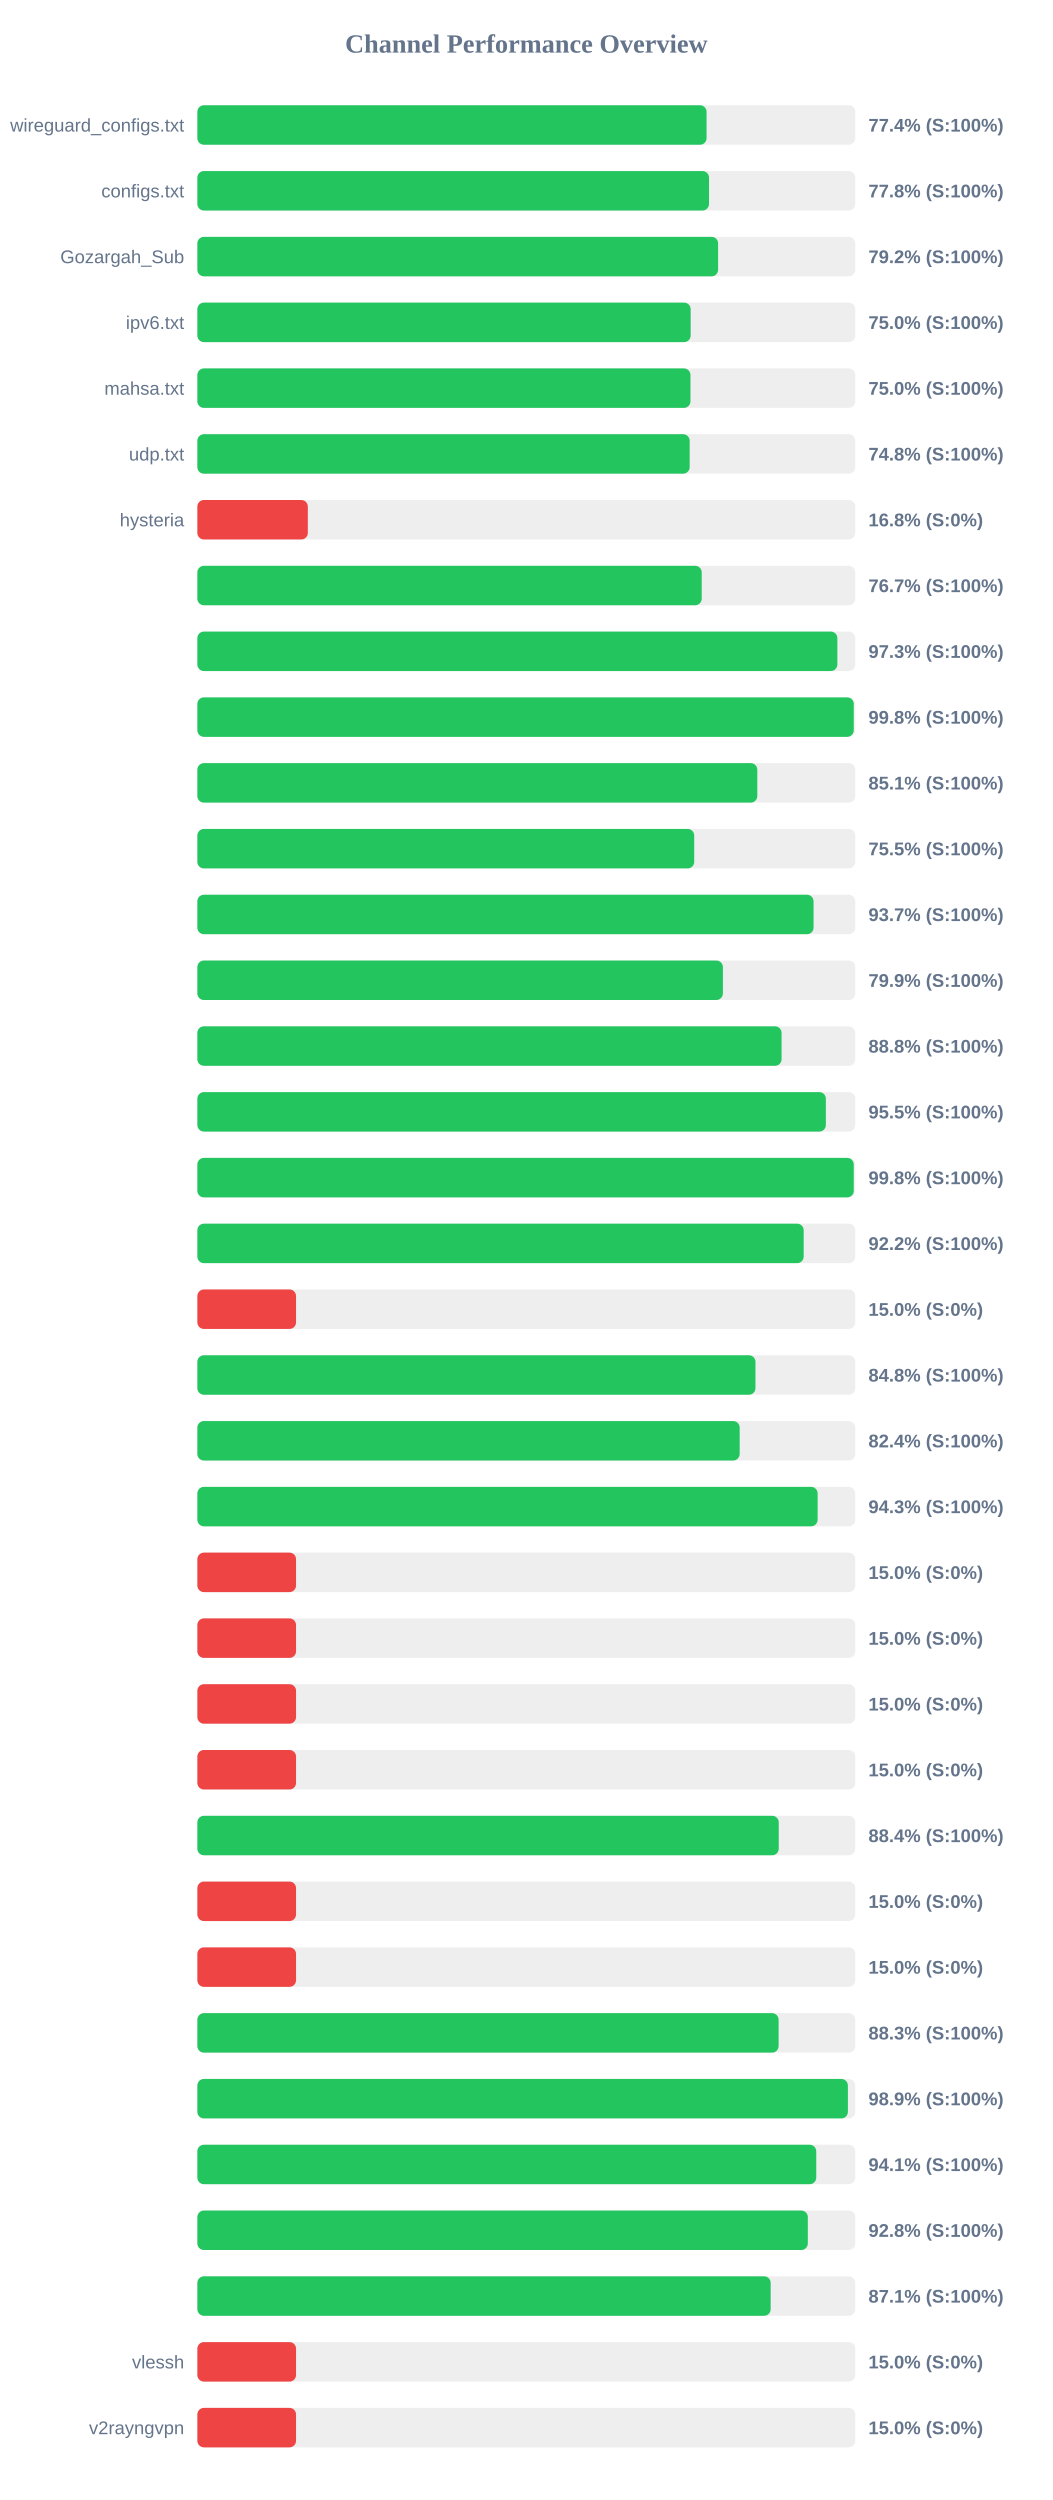
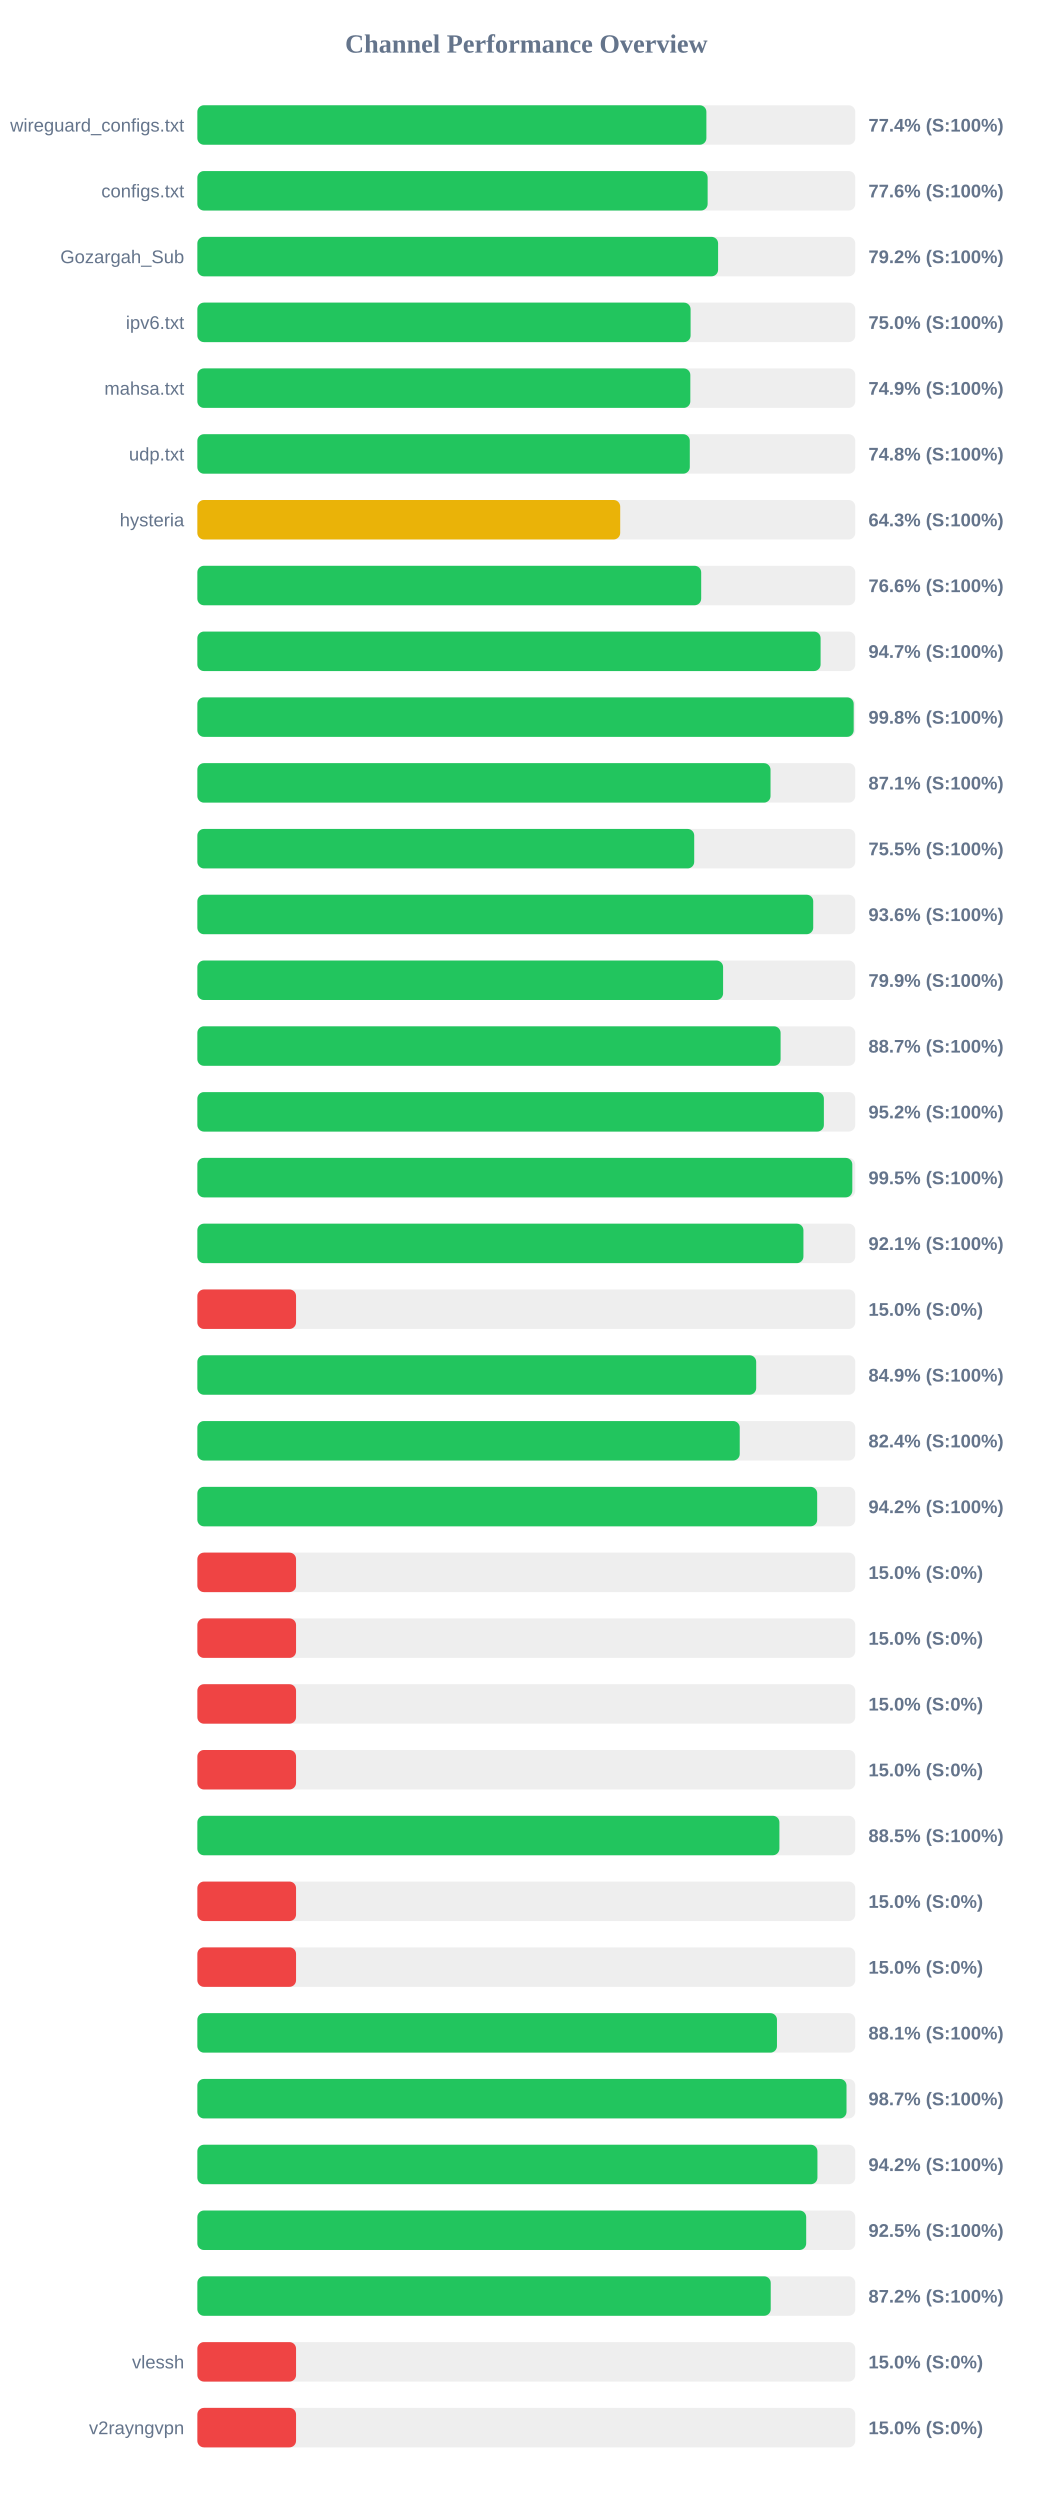
<svg xmlns="http://www.w3.org/2000/svg" width="800" height="1900" version="1.1">
  <style>
        .row { font: 14px Arial; fill: #64748b; }
        .score { font: bold 14px Arial; fill: #64748b; }
    </style>
  <text x="400" y="40" text-anchor="middle" font-size="20px" font-weight="bold" fill="#64748b">Channel Performance Overview</text>
  <rect x="150" y="80" width="500" height="30" fill="#eee" rx="5" />
-   <rect x="150" y="80" width="387.0" height="30" fill="#22c55e" rx="5" />
+   <rect x="150" y="80" width="386.85" height="30" fill="#22c55e" rx="5" />
  <text x="140" y="100" text-anchor="end" class="row">wireguard_configs.txt</text>
  <text x="660" y="100" text-anchor="start" class="score">77.4% (S:100%)</text>
  <rect x="150" y="130" width="500" height="30" fill="#eee" rx="5" />
-   <rect x="150" y="130" width="388.85" height="30" fill="#22c55e" rx="5" />
+   <rect x="150" y="130" width="387.8" height="30" fill="#22c55e" rx="5" />
  <text x="140" y="150" text-anchor="end" class="row">configs.txt</text>
-   <text x="660" y="150" text-anchor="start" class="score">77.8% (S:100%)</text>
+   <text x="660" y="150" text-anchor="start" class="score">77.6% (S:100%)</text>
  <rect x="150" y="180" width="500" height="30" fill="#eee" rx="5" />
  <rect x="150" y="180" width="395.75" height="30" fill="#22c55e" rx="5" />
  <text x="140" y="200" text-anchor="end" class="row">Gozargah_Sub</text>
  <text x="660" y="200" text-anchor="start" class="score">79.2% (S:100%)</text>
  <rect x="150" y="230" width="500" height="30" fill="#eee" rx="5" />
-   <rect x="150" y="230" width="374.9" height="30" fill="#22c55e" rx="5" />
+   <rect x="150" y="230" width="374.85" height="30" fill="#22c55e" rx="5" />
  <text x="140" y="250" text-anchor="end" class="row">ipv6.txt</text>
  <text x="660" y="250" text-anchor="start" class="score">75.0% (S:100%)</text>
  <rect x="150" y="280" width="500" height="30" fill="#eee" rx="5" />
-   <rect x="150" y="280" width="374.75" height="30" fill="#22c55e" rx="5" />
+   <rect x="150" y="280" width="374.65" height="30" fill="#22c55e" rx="5" />
  <text x="140" y="300" text-anchor="end" class="row">mahsa.txt</text>
-   <text x="660" y="300" text-anchor="start" class="score">75.0% (S:100%)</text>
+   <text x="660" y="300" text-anchor="start" class="score">74.9% (S:100%)</text>
  <rect x="150" y="330" width="500" height="30" fill="#eee" rx="5" />
-   <rect x="150" y="330" width="374.15" height="30" fill="#22c55e" rx="5" />
+   <rect x="150" y="330" width="374.25" height="30" fill="#22c55e" rx="5" />
  <text x="140" y="350" text-anchor="end" class="row">udp.txt</text>
  <text x="660" y="350" text-anchor="start" class="score">74.8% (S:100%)</text>
  <rect x="150" y="380" width="500" height="30" fill="#eee" rx="5" />
-   <rect x="150" y="380" width="83.95" height="30" fill="#ef4444" rx="5" />
+   <rect x="150" y="380" width="321.35" height="30" fill="#eab308" rx="5" />
  <text x="140" y="400" text-anchor="end" class="row">hysteria</text>
-   <text x="660" y="400" text-anchor="start" class="score">16.8% (S:0%)</text>
+   <text x="660" y="400" text-anchor="start" class="score">64.3% (S:100%)</text>
  <rect x="150" y="430" width="500" height="30" fill="#eee" rx="5" />
-   <rect x="150" y="430" width="383.3" height="30" fill="#22c55e" rx="5" />
+   <rect x="150" y="430" width="382.9" height="30" fill="#22c55e" rx="5" />
  <text x="140" y="450" text-anchor="end" class="row" />
-   <text x="660" y="450" text-anchor="start" class="score">76.7% (S:100%)</text>
+   <text x="660" y="450" text-anchor="start" class="score">76.6% (S:100%)</text>
  <rect x="150" y="480" width="500" height="30" fill="#eee" rx="5" />
-   <rect x="150" y="480" width="486.4" height="30" fill="#22c55e" rx="5" />
+   <rect x="150" y="480" width="473.65" height="30" fill="#22c55e" rx="5" />
  <text x="140" y="500" text-anchor="end" class="row" />
-   <text x="660" y="500" text-anchor="start" class="score">97.3% (S:100%)</text>
+   <text x="660" y="500" text-anchor="start" class="score">94.7% (S:100%)</text>
  <rect x="150" y="530" width="500" height="30" fill="#eee" rx="5" />
-   <rect x="150" y="530" width="498.85" height="30" fill="#22c55e" rx="5" />
+   <rect x="150" y="530" width="498.8" height="30" fill="#22c55e" rx="5" />
  <text x="140" y="550" text-anchor="end" class="row" />
  <text x="660" y="550" text-anchor="start" class="score">99.8% (S:100%)</text>
  <rect x="150" y="580" width="500" height="30" fill="#eee" rx="5" />
-   <rect x="150" y="580" width="425.55" height="30" fill="#22c55e" rx="5" />
+   <rect x="150" y="580" width="435.6" height="30" fill="#22c55e" rx="5" />
  <text x="140" y="600" text-anchor="end" class="row" />
-   <text x="660" y="600" text-anchor="start" class="score">85.1% (S:100%)</text>
+   <text x="660" y="600" text-anchor="start" class="score">87.1% (S:100%)</text>
  <rect x="150" y="630" width="500" height="30" fill="#eee" rx="5" />
  <rect x="150" y="630" width="377.6" height="30" fill="#22c55e" rx="5" />
  <text x="140" y="650" text-anchor="end" class="row" />
  <text x="660" y="650" text-anchor="start" class="score">75.5% (S:100%)</text>
  <rect x="150" y="680" width="500" height="30" fill="#eee" rx="5" />
-   <rect x="150" y="680" width="468.3" height="30" fill="#22c55e" rx="5" />
+   <rect x="150" y="680" width="468.05" height="30" fill="#22c55e" rx="5" />
  <text x="140" y="700" text-anchor="end" class="row" />
-   <text x="660" y="700" text-anchor="start" class="score">93.7% (S:100%)</text>
+   <text x="660" y="700" text-anchor="start" class="score">93.6% (S:100%)</text>
  <rect x="150" y="730" width="500" height="30" fill="#eee" rx="5" />
-   <rect x="150" y="730" width="399.4" height="30" fill="#22c55e" rx="5" />
+   <rect x="150" y="730" width="399.55" height="30" fill="#22c55e" rx="5" />
  <text x="140" y="750" text-anchor="end" class="row" />
  <text x="660" y="750" text-anchor="start" class="score">79.9% (S:100%)</text>
  <rect x="150" y="780" width="500" height="30" fill="#eee" rx="5" />
-   <rect x="150" y="780" width="444.0" height="30" fill="#22c55e" rx="5" />
+   <rect x="150" y="780" width="443.25" height="30" fill="#22c55e" rx="5" />
  <text x="140" y="800" text-anchor="end" class="row" />
-   <text x="660" y="800" text-anchor="start" class="score">88.8% (S:100%)</text>
+   <text x="660" y="800" text-anchor="start" class="score">88.7% (S:100%)</text>
  <rect x="150" y="830" width="500" height="30" fill="#eee" rx="5" />
-   <rect x="150" y="830" width="477.65" height="30" fill="#22c55e" rx="5" />
+   <rect x="150" y="830" width="476.15" height="30" fill="#22c55e" rx="5" />
  <text x="140" y="850" text-anchor="end" class="row" />
-   <text x="660" y="850" text-anchor="start" class="score">95.5% (S:100%)</text>
+   <text x="660" y="850" text-anchor="start" class="score">95.2% (S:100%)</text>
  <rect x="150" y="880" width="500" height="30" fill="#eee" rx="5" />
-   <rect x="150" y="880" width="498.85" height="30" fill="#22c55e" rx="5" />
+   <rect x="150" y="880" width="497.75" height="30" fill="#22c55e" rx="5" />
  <text x="140" y="900" text-anchor="end" class="row" />
-   <text x="660" y="900" text-anchor="start" class="score">99.8% (S:100%)</text>
+   <text x="660" y="900" text-anchor="start" class="score">99.5% (S:100%)</text>
  <rect x="150" y="930" width="500" height="30" fill="#eee" rx="5" />
-   <rect x="150" y="930" width="460.8" height="30" fill="#22c55e" rx="5" />
+   <rect x="150" y="930" width="460.6" height="30" fill="#22c55e" rx="5" />
  <text x="140" y="950" text-anchor="end" class="row" />
-   <text x="660" y="950" text-anchor="start" class="score">92.2% (S:100%)</text>
+   <text x="660" y="950" text-anchor="start" class="score">92.1% (S:100%)</text>
  <rect x="150" y="980" width="500" height="30" fill="#eee" rx="5" />
  <rect x="150" y="980" width="75.0" height="30" fill="#ef4444" rx="5" />
  <text x="140" y="1000" text-anchor="end" class="row" />
  <text x="660" y="1000" text-anchor="start" class="score">15.0% (S:0%)</text>
  <rect x="150" y="1030" width="500" height="30" fill="#eee" rx="5" />
-   <rect x="150" y="1030" width="424.15" height="30" fill="#22c55e" rx="5" />
+   <rect x="150" y="1030" width="424.7" height="30" fill="#22c55e" rx="5" />
  <text x="140" y="1050" text-anchor="end" class="row" />
-   <text x="660" y="1050" text-anchor="start" class="score">84.8% (S:100%)</text>
+   <text x="660" y="1050" text-anchor="start" class="score">84.9% (S:100%)</text>
  <rect x="150" y="1080" width="500" height="30" fill="#eee" rx="5" />
-   <rect x="150" y="1080" width="412.15" height="30" fill="#22c55e" rx="5" />
+   <rect x="150" y="1080" width="412.2" height="30" fill="#22c55e" rx="5" />
  <text x="140" y="1100" text-anchor="end" class="row" />
  <text x="660" y="1100" text-anchor="start" class="score">82.4% (S:100%)</text>
  <rect x="150" y="1130" width="500" height="30" fill="#eee" rx="5" />
-   <rect x="150" y="1130" width="471.4" height="30" fill="#22c55e" rx="5" />
+   <rect x="150" y="1130" width="471.05" height="30" fill="#22c55e" rx="5" />
  <text x="140" y="1150" text-anchor="end" class="row" />
-   <text x="660" y="1150" text-anchor="start" class="score">94.3% (S:100%)</text>
+   <text x="660" y="1150" text-anchor="start" class="score">94.2% (S:100%)</text>
  <rect x="150" y="1180" width="500" height="30" fill="#eee" rx="5" />
  <rect x="150" y="1180" width="75.0" height="30" fill="#ef4444" rx="5" />
  <text x="140" y="1200" text-anchor="end" class="row" />
  <text x="660" y="1200" text-anchor="start" class="score">15.0% (S:0%)</text>
  <rect x="150" y="1230" width="500" height="30" fill="#eee" rx="5" />
  <rect x="150" y="1230" width="75.0" height="30" fill="#ef4444" rx="5" />
  <text x="140" y="1250" text-anchor="end" class="row" />
  <text x="660" y="1250" text-anchor="start" class="score">15.0% (S:0%)</text>
  <rect x="150" y="1280" width="500" height="30" fill="#eee" rx="5" />
  <rect x="150" y="1280" width="75.0" height="30" fill="#ef4444" rx="5" />
  <text x="140" y="1300" text-anchor="end" class="row" />
  <text x="660" y="1300" text-anchor="start" class="score">15.0% (S:0%)</text>
  <rect x="150" y="1330" width="500" height="30" fill="#eee" rx="5" />
  <rect x="150" y="1330" width="75.0" height="30" fill="#ef4444" rx="5" />
  <text x="140" y="1350" text-anchor="end" class="row" />
  <text x="660" y="1350" text-anchor="start" class="score">15.0% (S:0%)</text>
  <rect x="150" y="1380" width="500" height="30" fill="#eee" rx="5" />
-   <rect x="150" y="1380" width="441.85" height="30" fill="#22c55e" rx="5" />
+   <rect x="150" y="1380" width="442.35" height="30" fill="#22c55e" rx="5" />
  <text x="140" y="1400" text-anchor="end" class="row" />
-   <text x="660" y="1400" text-anchor="start" class="score">88.4% (S:100%)</text>
+   <text x="660" y="1400" text-anchor="start" class="score">88.5% (S:100%)</text>
  <rect x="150" y="1430" width="500" height="30" fill="#eee" rx="5" />
  <rect x="150" y="1430" width="75.0" height="30" fill="#ef4444" rx="5" />
  <text x="140" y="1450" text-anchor="end" class="row" />
  <text x="660" y="1450" text-anchor="start" class="score">15.0% (S:0%)</text>
  <rect x="150" y="1480" width="500" height="30" fill="#eee" rx="5" />
  <rect x="150" y="1480" width="75.0" height="30" fill="#ef4444" rx="5" />
  <text x="140" y="1500" text-anchor="end" class="row" />
  <text x="660" y="1500" text-anchor="start" class="score">15.0% (S:0%)</text>
  <rect x="150" y="1530" width="500" height="30" fill="#eee" rx="5" />
-   <rect x="150" y="1530" width="441.75" height="30" fill="#22c55e" rx="5" />
+   <rect x="150" y="1530" width="440.5" height="30" fill="#22c55e" rx="5" />
  <text x="140" y="1550" text-anchor="end" class="row" />
-   <text x="660" y="1550" text-anchor="start" class="score">88.3% (S:100%)</text>
+   <text x="660" y="1550" text-anchor="start" class="score">88.1% (S:100%)</text>
  <rect x="150" y="1580" width="500" height="30" fill="#eee" rx="5" />
-   <rect x="150" y="1580" width="494.4" height="30" fill="#22c55e" rx="5" />
+   <rect x="150" y="1580" width="493.35" height="30" fill="#22c55e" rx="5" />
  <text x="140" y="1600" text-anchor="end" class="row" />
-   <text x="660" y="1600" text-anchor="start" class="score">98.9% (S:100%)</text>
+   <text x="660" y="1600" text-anchor="start" class="score">98.7% (S:100%)</text>
  <rect x="150" y="1630" width="500" height="30" fill="#eee" rx="5" />
-   <rect x="150" y="1630" width="470.35" height="30" fill="#22c55e" rx="5" />
+   <rect x="150" y="1630" width="471.25" height="30" fill="#22c55e" rx="5" />
  <text x="140" y="1650" text-anchor="end" class="row" />
-   <text x="660" y="1650" text-anchor="start" class="score">94.1% (S:100%)</text>
+   <text x="660" y="1650" text-anchor="start" class="score">94.2% (S:100%)</text>
  <rect x="150" y="1680" width="500" height="30" fill="#eee" rx="5" />
-   <rect x="150" y="1680" width="463.95" height="30" fill="#22c55e" rx="5" />
+   <rect x="150" y="1680" width="462.7" height="30" fill="#22c55e" rx="5" />
  <text x="140" y="1700" text-anchor="end" class="row" />
-   <text x="660" y="1700" text-anchor="start" class="score">92.8% (S:100%)</text>
+   <text x="660" y="1700" text-anchor="start" class="score">92.5% (S:100%)</text>
  <rect x="150" y="1730" width="500" height="30" fill="#eee" rx="5" />
-   <rect x="150" y="1730" width="435.7" height="30" fill="#22c55e" rx="5" />
+   <rect x="150" y="1730" width="435.75" height="30" fill="#22c55e" rx="5" />
  <text x="140" y="1750" text-anchor="end" class="row" />
-   <text x="660" y="1750" text-anchor="start" class="score">87.1% (S:100%)</text>
+   <text x="660" y="1750" text-anchor="start" class="score">87.2% (S:100%)</text>
  <rect x="150" y="1780" width="500" height="30" fill="#eee" rx="5" />
  <rect x="150" y="1780" width="75.0" height="30" fill="#ef4444" rx="5" />
  <text x="140" y="1800" text-anchor="end" class="row">vlessh</text>
  <text x="660" y="1800" text-anchor="start" class="score">15.0% (S:0%)</text>
  <rect x="150" y="1830" width="500" height="30" fill="#eee" rx="5" />
  <rect x="150" y="1830" width="75.0" height="30" fill="#ef4444" rx="5" />
  <text x="140" y="1850" text-anchor="end" class="row">v2rayngvpn</text>
  <text x="660" y="1850" text-anchor="start" class="score">15.0% (S:0%)</text>
</svg>
